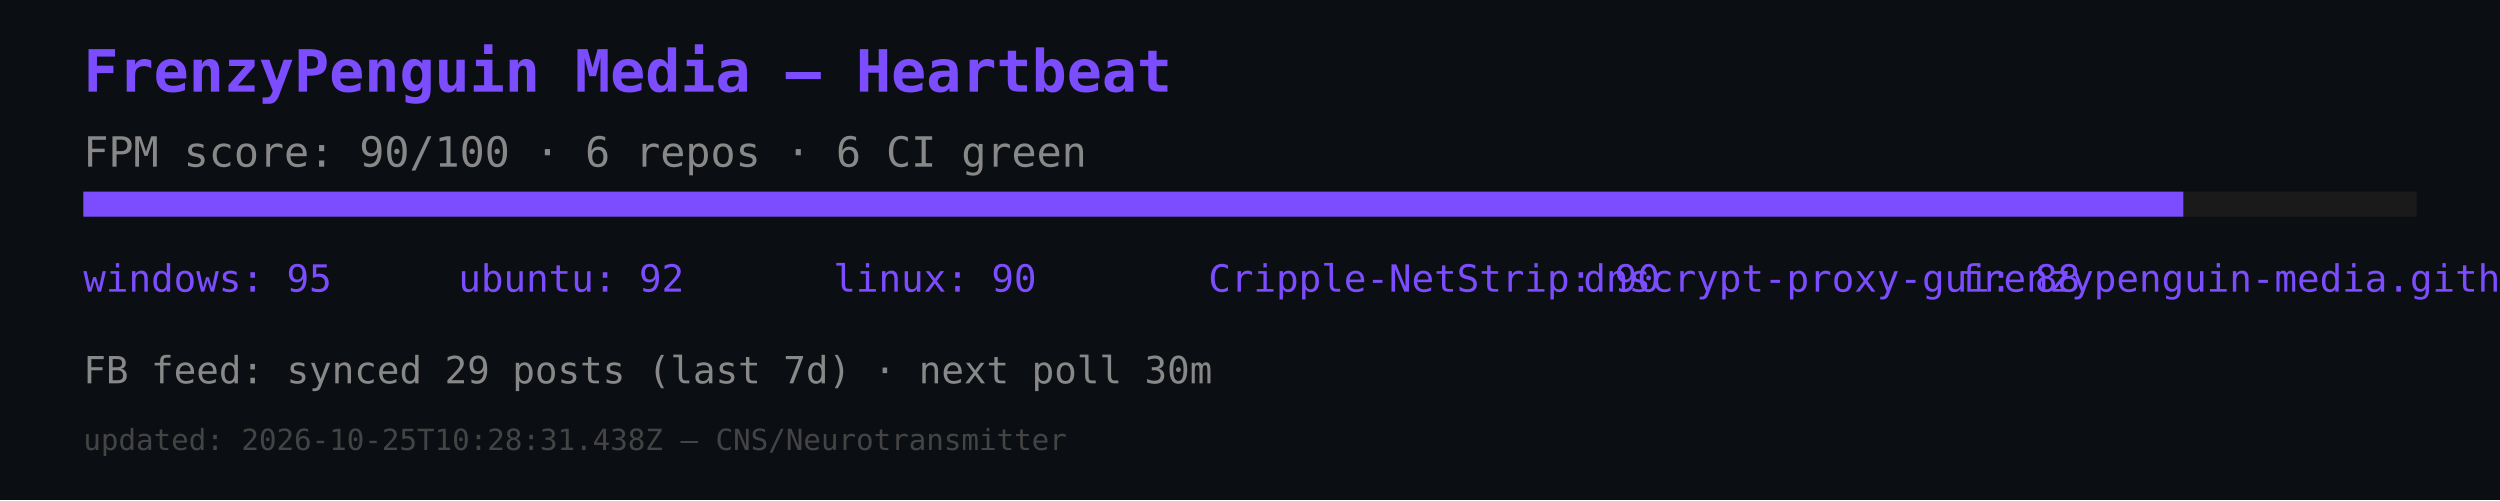
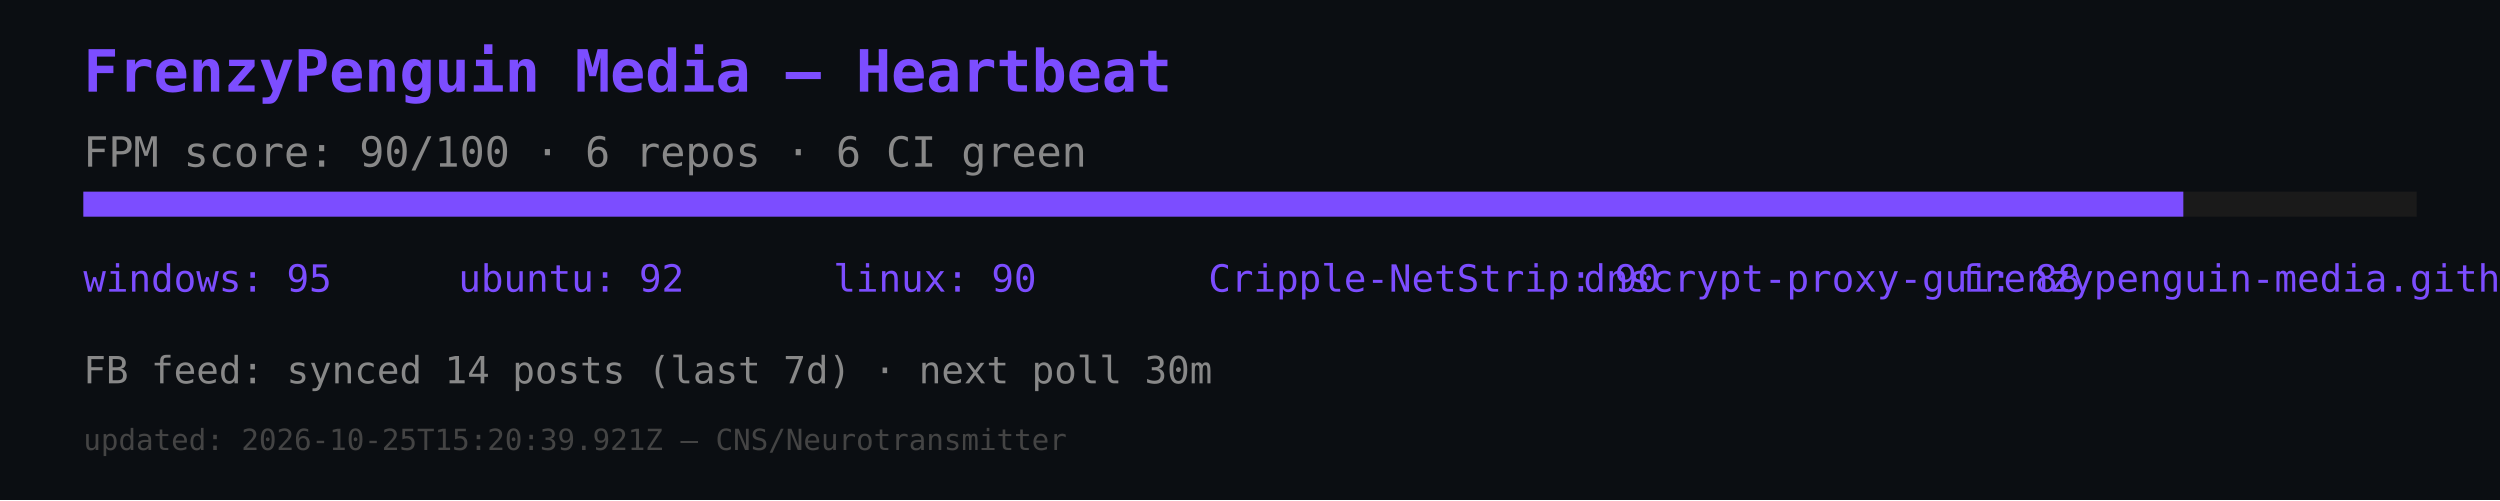
<svg xmlns="http://www.w3.org/2000/svg" width="600" height="120" viewBox="0 0 600 120">
  <rect width="600" height="120" fill="#0b0e12" />
  <text x="20" y="22" font-size="14" fill="#7c4dff" font-family="monospace" font-weight="bold">FrenzyPenguin Media — Heartbeat</text>
  <text x="20" y="40" font-size="10" fill="#888" font-family="monospace">FPM score: 90/100 · 6 repos · 6 CI green</text>
  <rect x="20" y="46" width="560" height="6" fill="#1a1a1a" />
  <rect x="20" y="46" width="504" height="6" fill="#7c4dff" />
  <text x="20" y="70" font-size="9" fill="#7c4dff" font-family="monospace">windows: 95</text>
  <text x="110" y="70" font-size="9" fill="#7c4dff" font-family="monospace">ubuntu: 92</text>
  <text x="200" y="70" font-size="9" fill="#7c4dff" font-family="monospace">linux: 90</text>
  <text x="290" y="70" font-size="9" fill="#7c4dff" font-family="monospace">Cripple-NetStrip: 90</text>
  <text x="380" y="70" font-size="9" fill="#7c4dff" font-family="monospace">dnscrypt-proxy-gui: 88</text>
  <text x="470" y="70" font-size="9" fill="#7c4dff" font-family="monospace">frenzypenguin-media.github.io: 87</text>
-   <text x="20" y="92" font-size="9" fill="#888" font-family="monospace">FB feed: synced 29 posts (last 7d) · next poll 30m</text>
-   <text x="20" y="108" font-size="7" fill="#444" font-family="monospace">updated: 2026-10-25T10:28:31.438Z — CNS/Neurotransmitter</text>
+   <text x="20" y="92" font-size="9" fill="#888" font-family="monospace">FB feed: synced 14 posts (last 7d) · next poll 30m</text>
+   <text x="20" y="108" font-size="7" fill="#444" font-family="monospace">updated: 2026-10-25T15:20:39.921Z — CNS/Neurotransmitter</text>
</svg>
